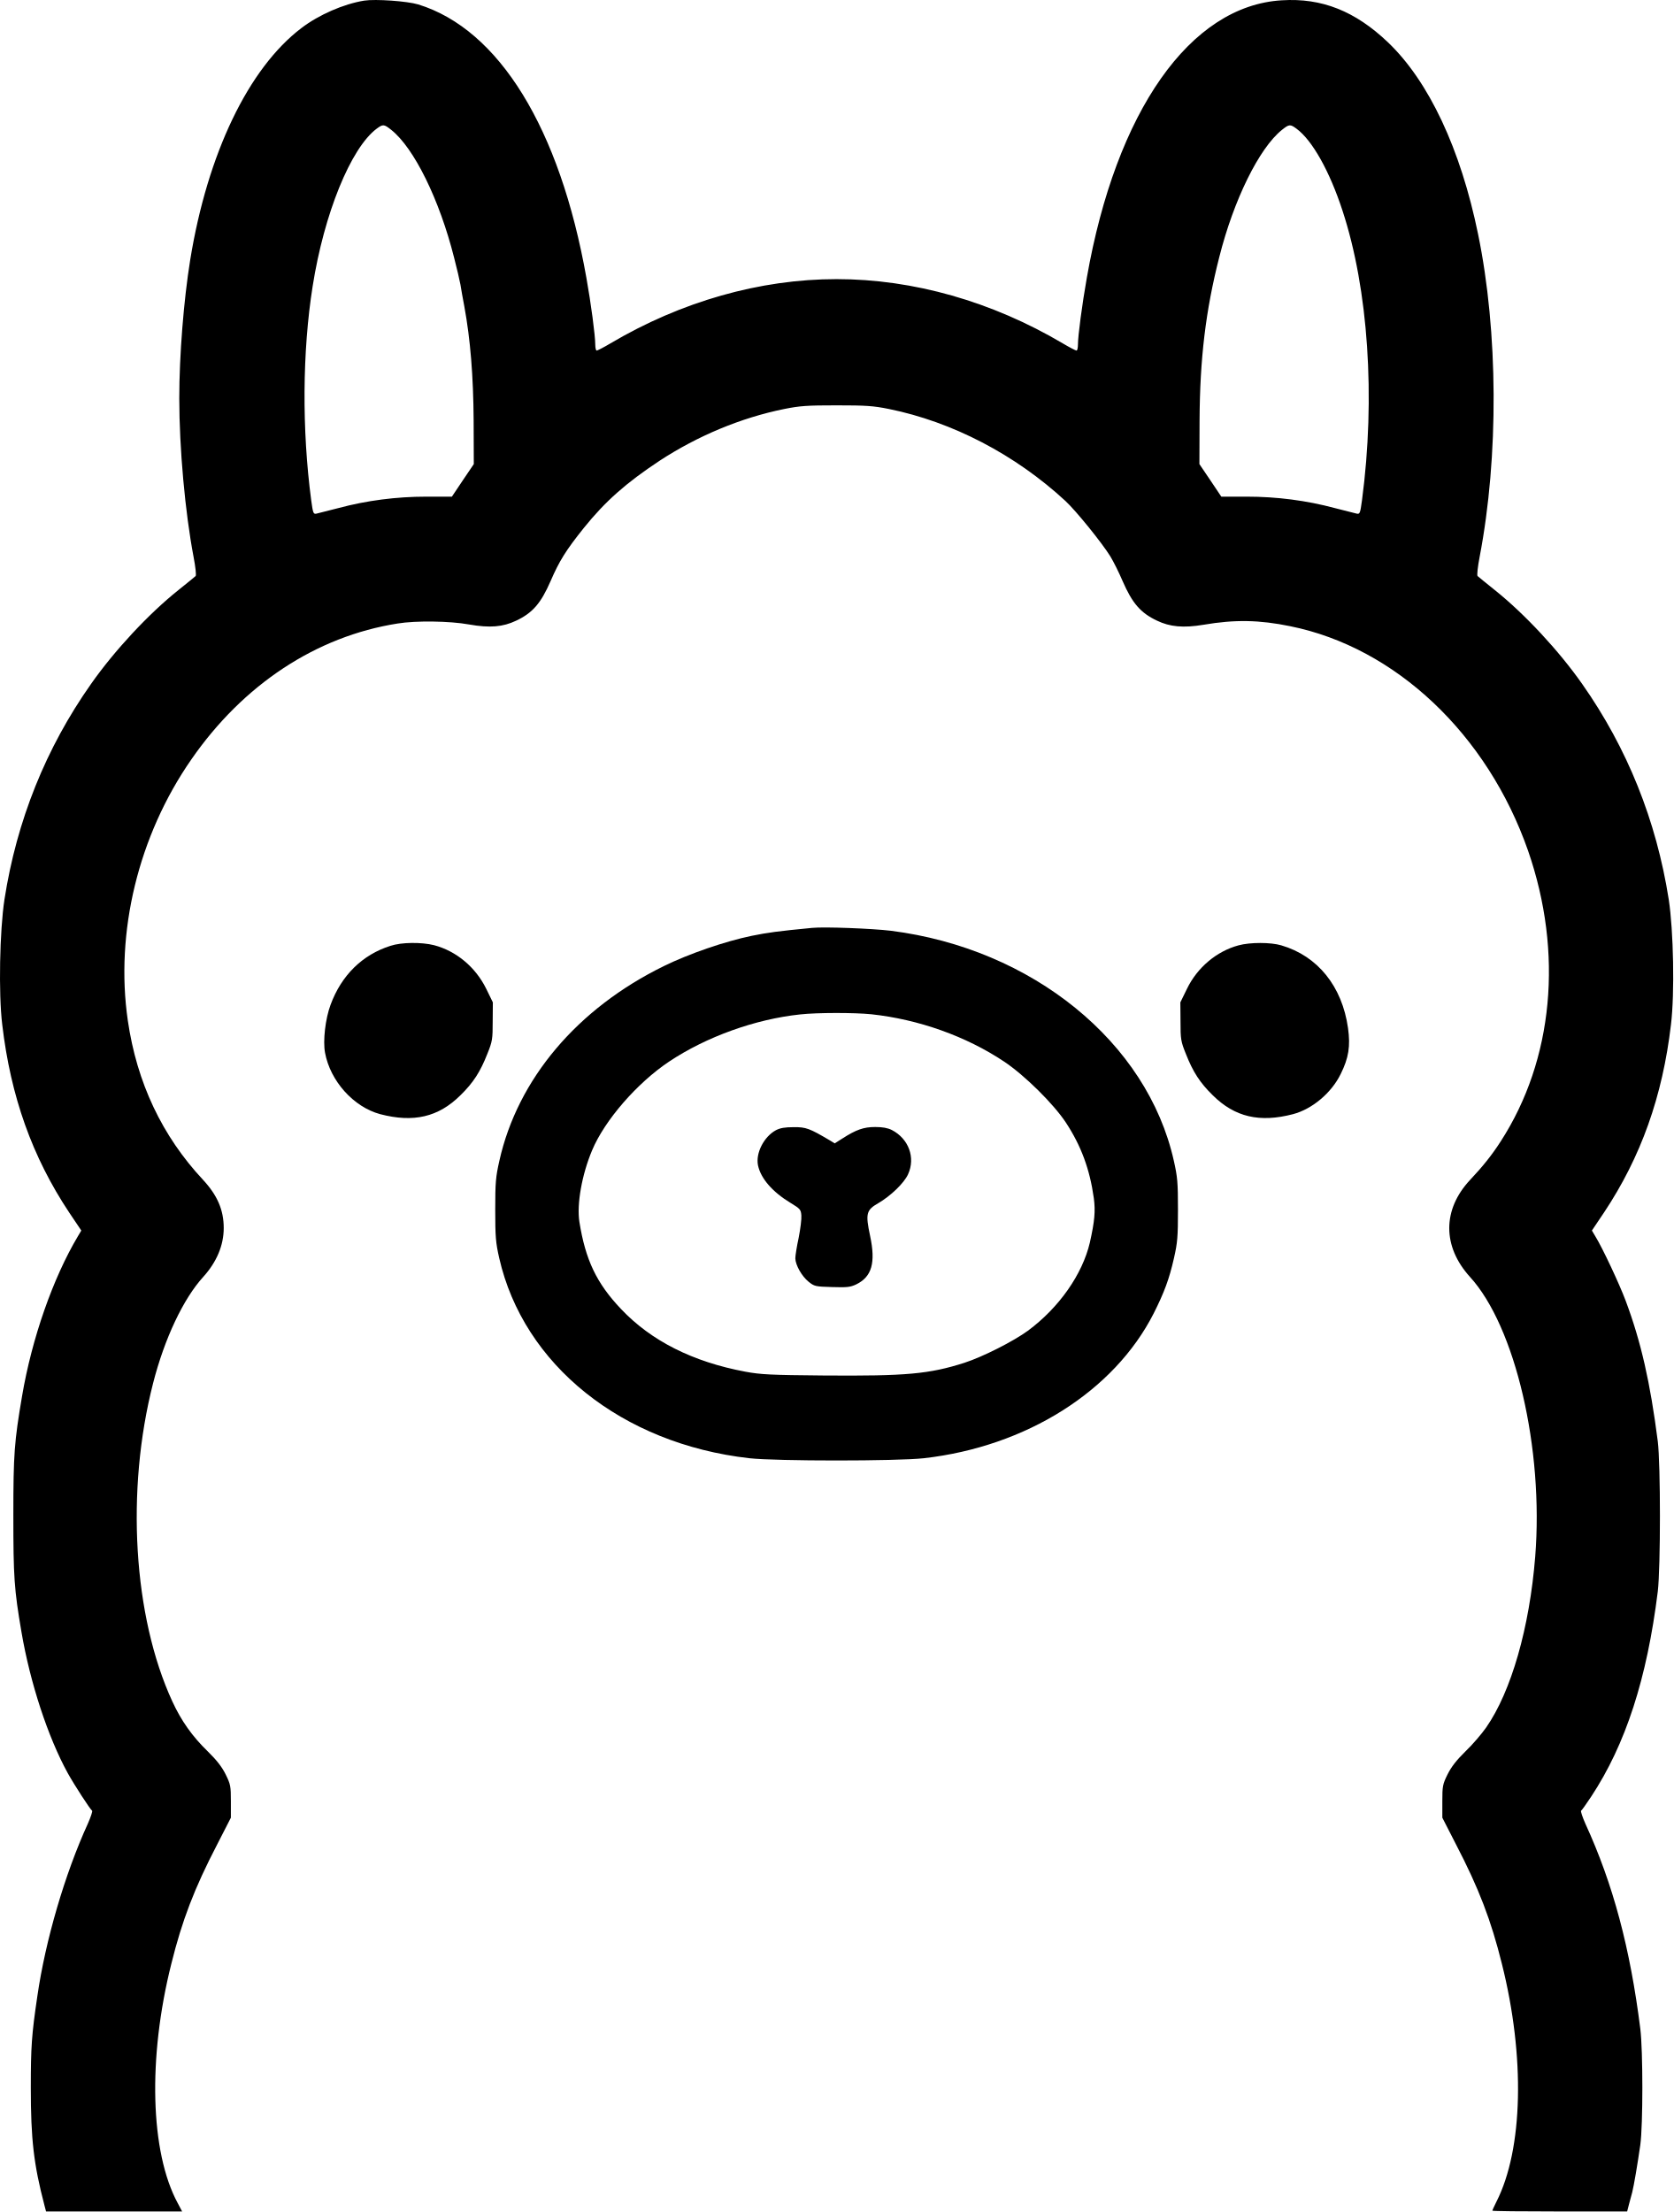
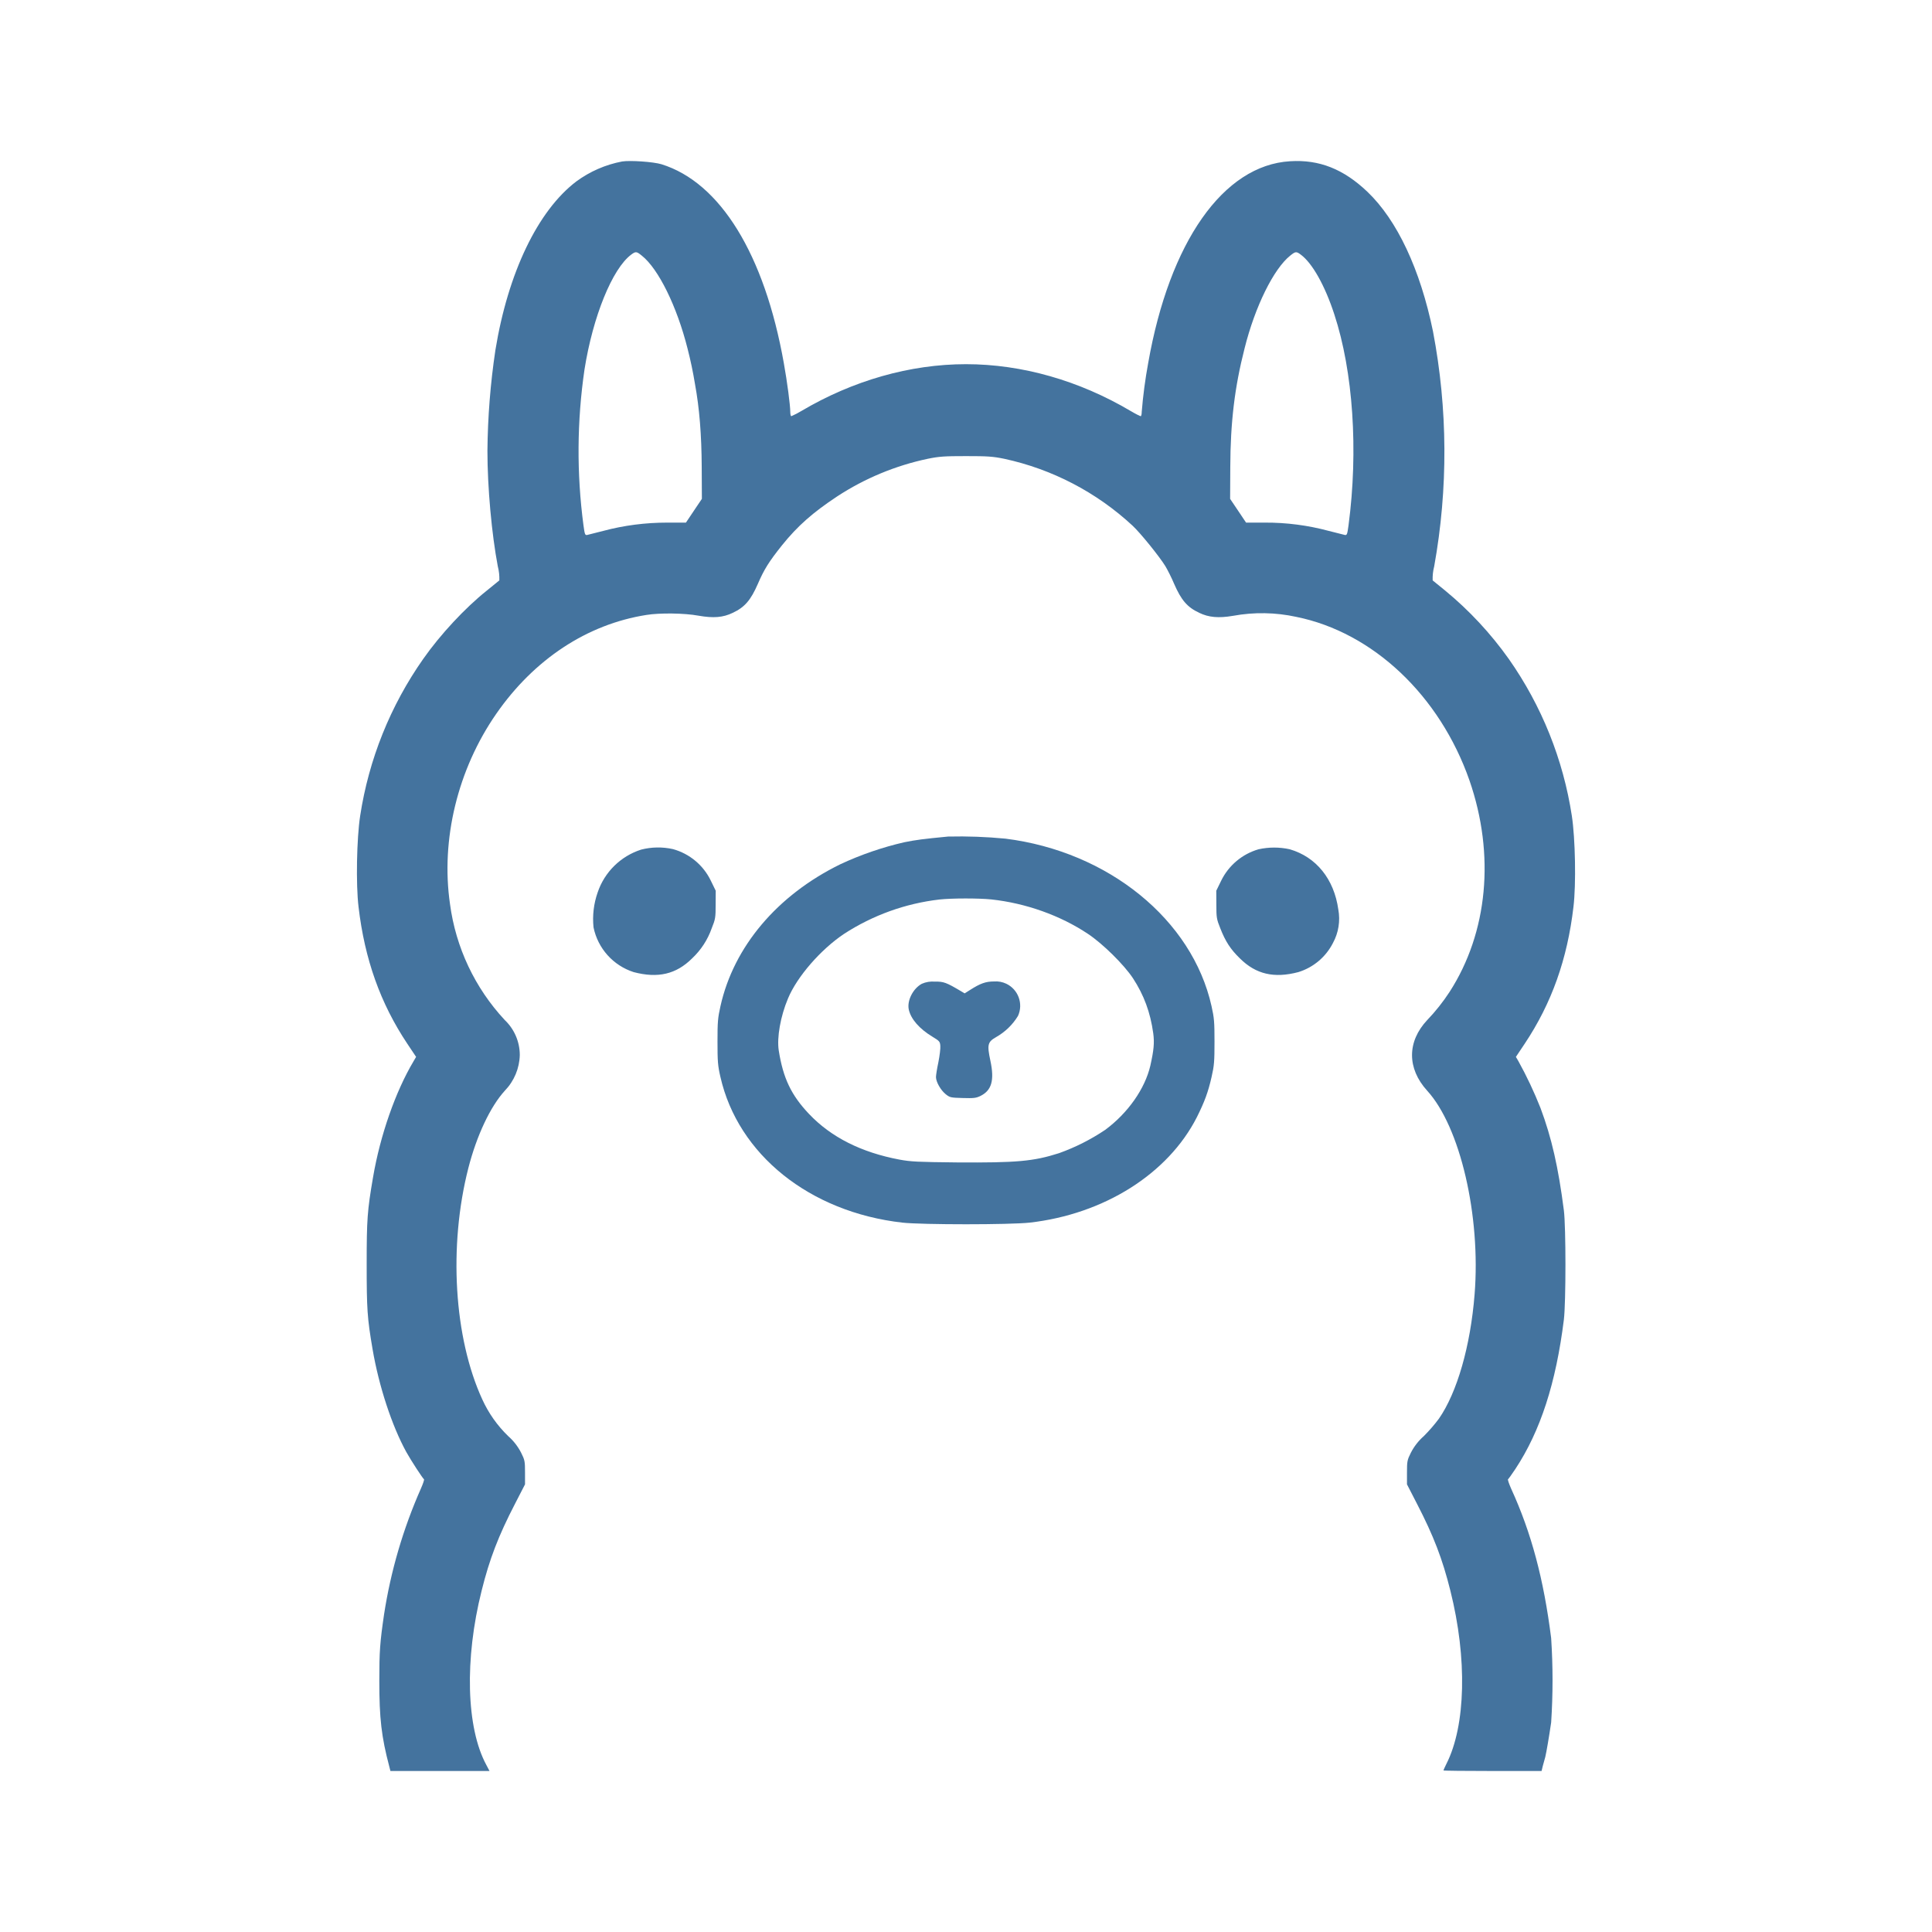
- <svg xmlns="http://www.w3.org/2000/svg" width="646" height="854" viewBox="0 0 646 854" fill="none">
-   <path d="M140.629 0.24C132.66 1.527 123.097 5.696 116.354 10.845C95.941 26.354 80.125 59.273 73.444 100.283C70.93 115.792 69.214 137.309 69.214 153.738C69.214 173.109 71.482 197.874 74.731 214.977C75.466 218.778 75.834 222.15 75.528 222.395C75.283 222.64 72.279 225.092 68.907 227.789C57.383 236.984 44.203 251.145 35.13 264.08C17.721 288.784 6.442 316.86 1.721 347.265C-0.118 359.28 -0.608 383.555 0.863 395.57C4.112 423.278 12.449 446.695 26.732 468.151L31.391 475.078L30.042 477.346C20.479 493.407 12.326 516.64 8.526 538.953C5.522 556.608 5.154 561.328 5.154 584.99C5.154 608.837 5.461 613.557 8.281 630.047C11.652 649.786 18.518 670.689 26.18 684.605C28.694 689.141 34.824 698.581 35.559 699.072C35.805 699.194 35.069 701.462 33.904 704.098C25.077 723.408 17.537 749.093 14.411 770.733C12.204 785.567 11.897 790.349 11.897 805.981C11.897 825.903 13.001 835.589 17.169 851.466L17.782 853.795H44.019H70.317L68.601 850.546C57.996 830.93 57.015 794.517 66.149 758.166C70.317 741.369 75.037 729.048 83.865 712.067L89.137 701.769V695.455C89.137 689.57 89.014 688.896 87.114 685.034C85.642 682.091 83.681 679.578 80.187 676.145C74.24 670.383 69.949 664.314 66.516 656.835C51.437 624.1 48.494 575.489 59.099 534.049C63.513 516.762 70.808 501.376 78.47 492.978C83.681 487.215 86.378 480.779 86.378 474.097C86.378 467.17 83.926 461.469 78.409 455.523C62.593 438.604 52.846 418.006 49.352 394.038C44.387 359.893 53.398 322.683 73.873 293.198C93.918 264.263 122.055 245.689 153.503 240.724C160.552 239.559 173.732 239.743 181.088 241.092C189.119 242.502 194.145 242.072 199.295 239.62C205.67 236.617 208.858 232.877 212.597 224.295C215.907 216.633 218.482 212.464 225.409 203.821C233.746 193.461 241.776 186.411 254.649 177.89C269.362 168.266 286.097 161.278 302.771 157.906C308.839 156.68 311.659 156.496 323 156.496C334.341 156.496 337.161 156.68 343.229 157.906C367.688 162.872 391.964 175.5 411.335 193.399C415.503 197.261 425.495 209.644 428.683 214.794C429.909 216.816 432.055 221.108 433.403 224.295C437.142 232.877 440.33 236.617 446.705 239.62C451.671 242.011 456.881 242.502 464.605 241.214C476.804 239.13 486.183 239.314 498.137 241.766C538.841 249.98 574.273 283.512 589.966 328.446C603.636 367.862 599.774 409.118 579.422 440.626C575.989 445.96 572.556 450.251 567.591 455.523C556.863 466.986 556.863 481.208 567.53 492.978C585.062 512.165 596.035 559.367 592.724 600.99C590.518 628.453 583.468 653.035 573.782 666.95C572.066 669.402 568.511 673.57 565.813 676.145C562.319 679.578 560.358 682.091 558.886 685.034C556.986 688.896 556.863 689.57 556.863 695.455V701.769L562.135 712.067C570.963 729.048 575.683 741.369 579.851 758.166C588.863 794.027 588.066 829.704 577.767 849.995C576.909 851.711 576.173 853.305 576.173 853.489C576.173 853.673 587.882 853.795 602.226 853.795H628.218L628.892 851.159C629.26 849.75 629.873 847.604 630.179 846.378C630.854 843.681 632.202 835.712 633.306 828.049C634.348 820.325 634.348 791.881 633.306 783.299C629.383 752.158 622.823 727.454 612.096 704.098C610.931 701.462 610.195 699.194 610.44 699.072C610.747 698.888 612.463 696.436 614.302 693.677C627.666 673.448 635.88 648.008 640.049 614.415C641.152 605.158 641.152 565.374 640.049 556.485C637.106 533.559 633.551 517.988 627.666 502.234C625.214 495.675 618.716 481.821 615.958 477.346L614.609 475.078L619.268 468.151C633.551 446.695 641.888 423.278 645.137 395.57C646.608 383.555 646.118 359.28 644.279 347.265C639.497 316.798 628.279 288.845 610.87 264.08C601.797 251.145 588.617 236.984 577.093 227.789C573.721 225.092 570.717 222.64 570.472 222.395C570.166 222.15 570.534 218.778 571.269 214.977C578.687 176.296 578.441 128.053 570.656 90.352C563.913 57.495 551.653 31.381 535.837 16.301C523.209 4.286 510.336 -0.864 494.888 0.117C459.456 2.202 430.89 42.967 419.61 107.21C417.771 117.57 416.178 129.708 416.178 133.018C416.178 134.305 415.932 135.347 415.626 135.347C415.319 135.347 412.929 134.121 410.354 132.589C383.014 116.405 352.608 107.762 323 107.762C293.392 107.762 262.986 116.405 235.646 132.589C233.071 134.121 230.681 135.347 230.374 135.347C230.068 135.347 229.822 134.305 229.822 133.018C229.822 129.585 228.167 117.08 226.39 107.21C216.152 49.526 192.674 11.335 161.472 1.711C157.181 0.424 144.982 -0.434 140.629 0.24ZM151.051 50.139C159.878 57.127 169.686 77.111 175.326 99.486C176.368 103.532 177.471 108.191 177.778 109.907C178.023 111.563 178.697 115.302 179.249 118.183C181.64 131.179 182.743 145.217 182.866 162.32L182.927 179.178L178.697 185.43L174.468 191.744H164.598C153.074 191.744 141.61 193.216 130.637 196.158C126.714 197.139 122.913 198.12 122.178 198.304C121.013 198.549 120.829 198.181 120.155 193.154C116.538 165.875 116.722 135.654 120.707 110.52C125.12 82.506 135.419 57.127 145.472 49.649C147.863 47.871 148.292 47.932 151.051 50.139ZM500.589 49.71C506.658 54.185 513.34 66.077 518.305 81.28C528.297 111.685 531.117 153.431 525.845 193.154C525.171 198.181 524.987 198.549 523.822 198.304C523.087 198.12 519.286 197.139 515.363 196.158C504.39 193.216 492.926 191.744 481.402 191.744H471.532L467.303 185.43L463.073 179.178L463.134 162.32C463.257 138.535 465.464 119.961 470.735 99.302C476.314 77.111 486.183 57.127 494.949 50.139C497.708 47.932 498.137 47.871 500.589 49.71Z" fill="black" />
-   <path d="M313.498 358.237C300.195 359.525 296.579 360.015 290.203 361.303C279.843 363.448 265.989 368.23 256.365 372.95C222.895 389.317 199.846 416.596 192.796 448.166C191.386 454.419 191.202 456.503 191.202 467.047C191.202 477.468 191.386 479.736 192.735 485.682C202.114 526.938 240.12 557.405 289.284 562.983C299.95 564.148 346.049 564.148 356.715 562.983C396.193 558.508 430.154 537.114 445.418 507.076C449.463 499.046 451.425 493.835 453.264 485.682C454.613 479.736 454.797 477.468 454.797 467.047C454.797 456.503 454.613 454.419 453.203 448.166C442.965 402.313 398.461 366.207 343.903 359.341C336.792 358.483 318.157 357.747 313.498 358.237ZM336.424 391.585C354.631 393.547 372.96 400.045 387.672 409.853C395.58 415.125 406.737 426.159 411.518 433.393C417.403 442.342 420.774 451.476 422.307 462.572C422.981 467.66 422.614 471.522 420.774 479.736C417.893 491.996 408.943 504.808 396.867 513.758C391.227 517.865 379.519 523.812 372.347 526.141C358.738 530.493 349.849 531.29 318.095 531.045C297.376 530.861 293.697 530.677 287.751 529.574C267.461 525.773 251.4 517.681 239.753 505.36C230.312 495.429 226.021 486.357 223.692 471.706C222.65 464.901 224.611 453.622 228.596 444.12C233.439 432.534 245.944 418.129 258.327 409.853C272.671 400.29 291.552 393.486 308.9 391.647C315.582 390.911 329.742 390.911 336.424 391.585Z" fill="black" />
-   <path d="M299.584 436.336C294.925 438.849 291.676 445.224 292.657 449.944C293.76 455.032 298.235 460.182 305.223 464.412C308.963 466.68 309.208 466.986 309.392 469.254C309.514 470.603 309.024 474.465 308.35 477.898C307.614 481.269 307.062 484.825 307.062 485.806C307.124 488.442 309.576 492.733 312.15 494.817C314.419 496.656 314.848 496.717 321.223 496.901C327.047 497.085 328.273 496.962 330.602 495.859C336.61 492.916 338.142 487.522 335.935 477.162C334.096 468.519 334.464 467.17 339.062 464.534C343.904 461.714 349.054 456.749 350.586 453.377C353.529 446.941 350.831 439.646 344.333 436.274C342.74 435.477 340.778 435.11 337.897 435.11C333.422 435.11 330.541 436.152 325.269 439.523L322.265 441.424L320.365 440.259C312.58 435.661 311.17 435.11 306.449 435.171C303.078 435.171 301.239 435.477 299.584 436.336Z" fill="black" />
-   <path d="M150.744 365.165C139.894 368.598 131.802 376.567 127.634 387.908C125.611 393.303 124.63 401.824 125.488 406.421C127.511 417.394 136.522 427.386 146.76 430.145C159.633 433.516 169.257 431.309 177.778 422.85C182.743 418.007 185.441 413.777 188.138 406.911C190.099 402.069 190.222 401.211 190.222 394.345L190.283 386.989L187.709 381.717C183.601 373.38 176.184 367.188 167.602 364.92C162.759 363.694 154.974 363.756 150.744 365.165Z" fill="black" />
-   <path d="M478.153 364.982C469.755 367.25 462.276 373.502 458.291 381.717L455.717 386.989L455.778 394.345C455.778 401.211 455.901 402.069 457.862 406.911C460.56 413.777 463.257 418.007 468.222 422.85C476.743 431.309 486.367 433.516 499.241 430.145C506.658 428.183 514.075 421.93 517.631 414.635C520.696 408.444 521.431 403.969 520.451 396.919C518.183 380.797 508.742 369.089 494.704 364.982C490.597 363.756 482.628 363.756 478.153 364.982Z" fill="black" />
+ <svg xmlns="http://www.w3.org/2000/svg" viewBox="0 0 24 24">
+   <path fill="#44739e" d="M7.728 2.006a1.4 1.4 0 0 0-.569.248c-.478.363-.848 1.134-1.005 2.095a9 9 0 0 0-.099 1.252c0 .454.053 1.034.129 1.435a.6.6 0 0 1 .019.174l-.155.126c-.27.215-.579.547-.791.85a4.6 4.6 0 0 0-.783 1.949c-.043.281-.054.85-.02 1.131.076.649.271 1.198.606 1.7l.109.163-.031.053c-.224.376-.415.92-.504 1.443-.071.413-.079.524-.079 1.078 0 .559.007.669.073 1.056.079.462.24.952.419 1.278.059.106.203.327.22.339.006.002-.012.056-.039.117a6.2 6.2 0 0 0-.457 1.561c-.051.348-.059.46-.059.826 0 .467.026.694.124 1.065L4.85 22h1.231l-.04-.076c-.249-.46-.272-1.313-.058-2.164.098-.394.209-.682.415-1.08l.124-.241v-.148c0-.138-.003-.154-.048-.244a.7.7 0 0 0-.162-.208 1.5 1.5 0 0 1-.32-.453c-.353-.767-.422-1.905-.174-2.876.104-.405.274-.765.454-.962a.66.66 0 0 0 .185-.442.6.6 0 0 0-.187-.435 2.62 2.62 0 0 1-.68-1.441c-.116-.8.095-1.671.574-2.362.47-.678 1.129-1.113 1.866-1.229.165-.027.473-.023.646.009.188.033.306.023.426-.035.15-.07.224-.158.312-.359.077-.179.138-.277.3-.48.195-.242.383-.407.685-.607a3.3 3.3 0 0 1 1.127-.468c.142-.029.208-.033.474-.033s.332.004.474.033a3.4 3.4 0 0 1 1.595.831c.098.091.332.381.407.502.028.047.079.147.11.222.088.201.162.289.312.359.116.056.238.068.419.037a2 2 0 0 1 .786.013c.953.193 1.783.978 2.151 2.031.32.923.229 1.89-.247 2.628a2.4 2.4 0 0 1-.277.349c-.252.268-.252.601-.002.877.411.449.668 1.555.59 2.53-.051.643-.217 1.219-.443 1.545a2 2 0 0 1-.187.216.7.7 0 0 0-.162.208c-.045.09-.048.106-.048.244v.148l.124.241c.206.398.317.686.415 1.08.211.84.192 1.676-.049 2.151-.02.04-.037.078-.037.082s.274.007.61.007h.609l.015-.062.031-.112c.015-.063.047-.25.073-.429a8 8 0 0 0 0-1.048c-.092-.73-.246-1.309-.497-1.856-.027-.061-.045-.115-.039-.117.007-.005.048-.062.091-.127.313-.474.505-1.07.603-1.856.026-.217.026-1.149 0-1.357-.069-.537-.152-.902-.29-1.271a5 5 0 0 0-.275-.583l-.031-.053.109-.163c.335-.502.53-1.051.606-1.7.034-.281.023-.85-.02-1.131a4.6 4.6 0 0 0-.783-1.949 4.4 4.4 0 0 0-.791-.85l-.155-.126a.6.6 0 0 1 .019-.174 8 8 0 0 0-.015-2.92c-.158-.769-.445-1.381-.815-1.734-.296-.282-.598-.402-.96-.379-.83.049-1.499 1.004-1.763 2.508a6 6 0 0 0-.08.605c0 .03-.006.054-.013.054s-.063-.028-.124-.064c-.64-.379-1.352-.582-2.046-.582s-1.406.203-2.046.582a1 1 0 0 1-.124.064c-.007 0-.013-.024-.013-.054 0-.08-.038-.373-.08-.605-.24-1.351-.79-2.245-1.521-2.471-.1-.03-.386-.05-.488-.034m.244 1.169c.207.163.437.631.569 1.155a5 5 0 0 1 .092.438c.056.305.082.634.084 1.034l.002.395-.099.147-.099.148h-.232c-.269 0-.538.034-.795.103l-.198.05c-.028.006-.032-.003-.048-.12a7 7 0 0 1 .013-1.936c.104-.656.345-1.251.58-1.426.056-.042.067-.04.131.012m8.188-.011c.142.105.299.384.415.74.234.712.3 1.69.177 2.621-.016.117-.02.126-.048.12l-.198-.05a3 3 0 0 0-.795-.103h-.232l-.099-.148-.099-.147.002-.395c.002-.557.054-.992.178-1.476.13-.52.362-.988.567-1.151.065-.052.075-.054.132-.011" />
+   <path fill="#44739e" d="M11.777 10.392c-.311.03-.396.041-.545.071a4 4 0 0 0-.793.273c-.784.384-1.324 1.023-1.489 1.762-.033.147-.037.196-.037.442 0 .245.004.298.036.437.219.966 1.11 1.68 2.261 1.811.25.027 1.33.027 1.58 0 .925-.105 1.72-.606 2.078-1.31.094-.188.14-.31.183-.501.032-.139.036-.192.036-.437 0-.246-.004-.295-.037-.442-.24-1.074-1.282-1.92-2.56-2.08a6 6 0 0 0-.713-.026m.537.781c.427.046.856.198 1.201.428.185.123.447.382.559.551.137.21.216.424.252.684.016.119.007.209-.036.402-.067.287-.277.587-.56.797a2.6 2.6 0 0 1-.574.29c-.319.102-.527.12-1.271.115-.485-.005-.571-.009-.711-.035q-.713-.134-1.124-.567c-.221-.233-.322-.445-.376-.788-.025-.16.021-.424.115-.647.113-.271.406-.608.696-.802a2.76 2.76 0 0 1 1.185-.427c.156-.017.488-.017.644-.001" />
+   <path fill="#44739e" d="M11.451 12.221c-.109.059-.185.208-.162.319.026.119.131.24.295.339.087.053.093.06.097.113.003.032-.008.122-.024.203-.017.079-.03.162-.03.185.001.062.059.162.119.211.053.043.063.045.212.049.137.004.166.001.22-.025.141-.069.177-.195.125-.438-.043-.202-.034-.234.073-.295a.75.75 0 0 0 .27-.262.304.304 0 0 0-.146-.4.3.3 0 0 0-.151-.028c-.105 0-.172.025-.296.104l-.07.044-.045-.027c-.182-.108-.215-.121-.326-.119a.33.33 0 0 0-.161.027m-3.486-1.667a.84.84 0 0 0-.541.533 1 1 0 0 0-.051.433.74.74 0 0 0 .499.556c.301.079.527.027.726-.171a.94.94 0 0 0 .243-.373c.046-.114.049-.134.049-.295l.001-.172-.06-.123a.74.74 0 0 0-.471-.394.85.85 0 0 0-.395.006m7.669-.004a.75.75 0 0 0-.465.392l-.06.123.001.172c0 .161.003.181.049.295.063.161.126.26.243.373.199.198.425.25.726.171a.72.72 0 0 0 .431-.363.63.63 0 0 0 .066-.415c-.053-.378-.274-.652-.603-.748a.9.9 0 0 0-.388 0" />
</svg>
